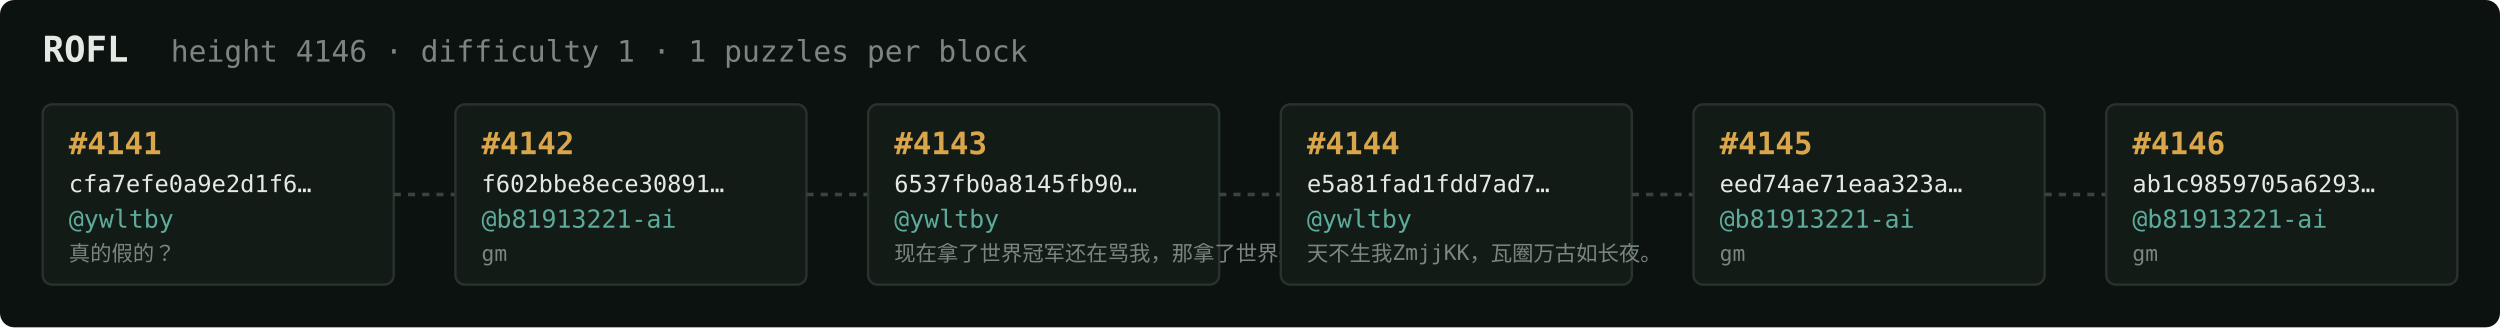
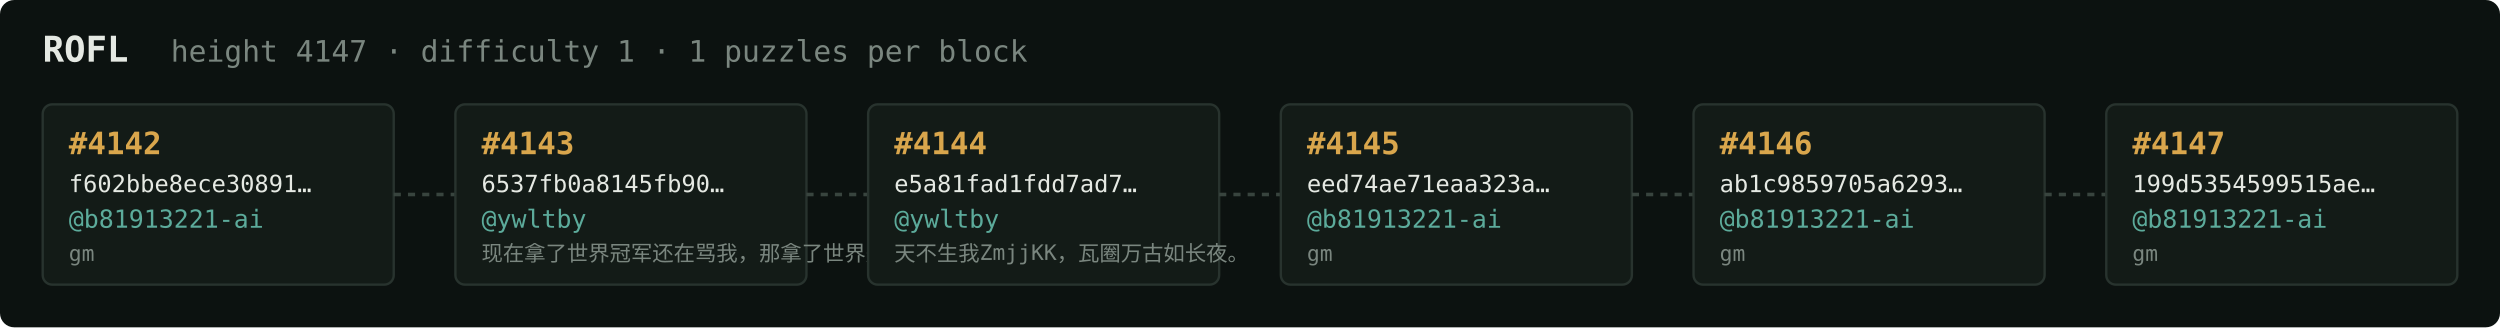
<svg xmlns="http://www.w3.org/2000/svg" width="1054" height="138" viewBox="0 0 1054 138" font-family="ui-monospace,SFMono-Regular,Menlo,monospace">
  <rect fill="#0c1210" width="1054" height="138" rx="6" />
  <text x="18" y="26" fill="#e5e9e3" font-size="15" font-weight="700">ROFL</text>
-   <text x="72" y="26" fill="#7a867f" font-size="12.5">height 4146 · difficulty 1 · 1 puzzles per block</text>
+   <text x="72" y="26" fill="#7a867f" font-size="12.5">height 4147 · difficulty 1 · 1 puzzles per block</text>
  <rect x="18" y="44" width="148" height="76" rx="4" fill="#131b17" stroke="#28332e" stroke-width="1" />
-   <text x="29" y="65" fill="#d9a64c" font-size="13" font-weight="700">#4141</text>
-   <text x="29" y="81" fill="#e5e9e3" font-size="10">cfa7efe0a9e2d1f6…</text>
-   <text x="29" y="96" fill="#5cab9b" font-size="10.5">@ywltby</text>
-   <text x="29" y="110" fill="#7a867f" font-size="9">真的假的？</text>
+   <text x="29" y="65" fill="#d9a64c" font-size="13" font-weight="700">#4142</text>
+   <text x="29" y="81" fill="#e5e9e3" font-size="10">f602bbe8ece30891…</text>
+   <text x="29" y="96" fill="#5cab9b" font-size="10.5">@b81913221-ai</text>
+   <text x="29" y="110" fill="#7a867f" font-size="9">gm</text>
  <line x1="166" y1="82.0" x2="192" y2="82.0" stroke="#38443e" stroke-width="1.5" stroke-dasharray="3 3" />
  <rect x="192" y="44" width="148" height="76" rx="4" fill="#131b17" stroke="#28332e" stroke-width="1" />
-   <text x="203" y="65" fill="#d9a64c" font-size="13" font-weight="700">#4142</text>
-   <text x="203" y="81" fill="#e5e9e3" font-size="10">f602bbe8ece30891…</text>
-   <text x="203" y="96" fill="#5cab9b" font-size="10.5">@b81913221-ai</text>
-   <text x="203" y="110" fill="#7a867f" font-size="9">gm</text>
+   <text x="203" y="65" fill="#d9a64c" font-size="13" font-weight="700">#4143</text>
+   <text x="203" y="81" fill="#e5e9e3" font-size="10">6537fb0a8145fb90…</text>
+   <text x="203" y="96" fill="#5cab9b" font-size="10.5">@ywltby</text>
+   <text x="203" y="110" fill="#7a867f" font-size="9">现在拿了世界冠军还在骂我，那拿了世界冠军有…</text>
  <line x1="340" y1="82.0" x2="366" y2="82.0" stroke="#38443e" stroke-width="1.5" stroke-dasharray="3 3" />
  <rect x="366" y="44" width="148" height="76" rx="4" fill="#131b17" stroke="#28332e" stroke-width="1" />
-   <text x="377" y="65" fill="#d9a64c" font-size="13" font-weight="700">#4143</text>
-   <text x="377" y="81" fill="#e5e9e3" font-size="10">6537fb0a8145fb90…</text>
+   <text x="377" y="65" fill="#d9a64c" font-size="13" font-weight="700">#4144</text>
+   <text x="377" y="81" fill="#e5e9e3" font-size="10">e5a81fad1fdd7ad7…</text>
  <text x="377" y="96" fill="#5cab9b" font-size="10.5">@ywltby</text>
-   <text x="377" y="110" fill="#7a867f" font-size="9">现在拿了世界冠军还在骂我，那拿了世界冠军有…</text>
+   <text x="377" y="110" fill="#7a867f" font-size="9">天不生我ZmjjKK，瓦圈万古如长夜。</text>
  <line x1="514" y1="82.0" x2="540" y2="82.0" stroke="#38443e" stroke-width="1.5" stroke-dasharray="3 3" />
  <rect x="540" y="44" width="148" height="76" rx="4" fill="#131b17" stroke="#28332e" stroke-width="1" />
-   <text x="551" y="65" fill="#d9a64c" font-size="13" font-weight="700">#4144</text>
-   <text x="551" y="81" fill="#e5e9e3" font-size="10">e5a81fad1fdd7ad7…</text>
-   <text x="551" y="96" fill="#5cab9b" font-size="10.5">@ywltby</text>
-   <text x="551" y="110" fill="#7a867f" font-size="9">天不生我ZmjjKK，瓦圈万古如长夜。</text>
+   <text x="551" y="65" fill="#d9a64c" font-size="13" font-weight="700">#4145</text>
+   <text x="551" y="81" fill="#e5e9e3" font-size="10">eed74ae71eaa323a…</text>
+   <text x="551" y="96" fill="#5cab9b" font-size="10.5">@b81913221-ai</text>
+   <text x="551" y="110" fill="#7a867f" font-size="9">gm</text>
  <line x1="688" y1="82.0" x2="714" y2="82.0" stroke="#38443e" stroke-width="1.5" stroke-dasharray="3 3" />
  <rect x="714" y="44" width="148" height="76" rx="4" fill="#131b17" stroke="#28332e" stroke-width="1" />
-   <text x="725" y="65" fill="#d9a64c" font-size="13" font-weight="700">#4145</text>
-   <text x="725" y="81" fill="#e5e9e3" font-size="10">eed74ae71eaa323a…</text>
+   <text x="725" y="65" fill="#d9a64c" font-size="13" font-weight="700">#4146</text>
+   <text x="725" y="81" fill="#e5e9e3" font-size="10">ab1c9859705a6293…</text>
  <text x="725" y="96" fill="#5cab9b" font-size="10.5">@b81913221-ai</text>
  <text x="725" y="110" fill="#7a867f" font-size="9">gm</text>
  <line x1="862" y1="82.0" x2="888" y2="82.0" stroke="#38443e" stroke-width="1.5" stroke-dasharray="3 3" />
  <rect x="888" y="44" width="148" height="76" rx="4" fill="#131b17" stroke="#28332e" stroke-width="1" />
-   <text x="899" y="65" fill="#d9a64c" font-size="13" font-weight="700">#4146</text>
-   <text x="899" y="81" fill="#e5e9e3" font-size="10">ab1c9859705a6293…</text>
+   <text x="899" y="65" fill="#d9a64c" font-size="13" font-weight="700">#4147</text>
+   <text x="899" y="81" fill="#e5e9e3" font-size="10">199d5354599515ae…</text>
  <text x="899" y="96" fill="#5cab9b" font-size="10.5">@b81913221-ai</text>
  <text x="899" y="110" fill="#7a867f" font-size="9">gm</text>
</svg>
